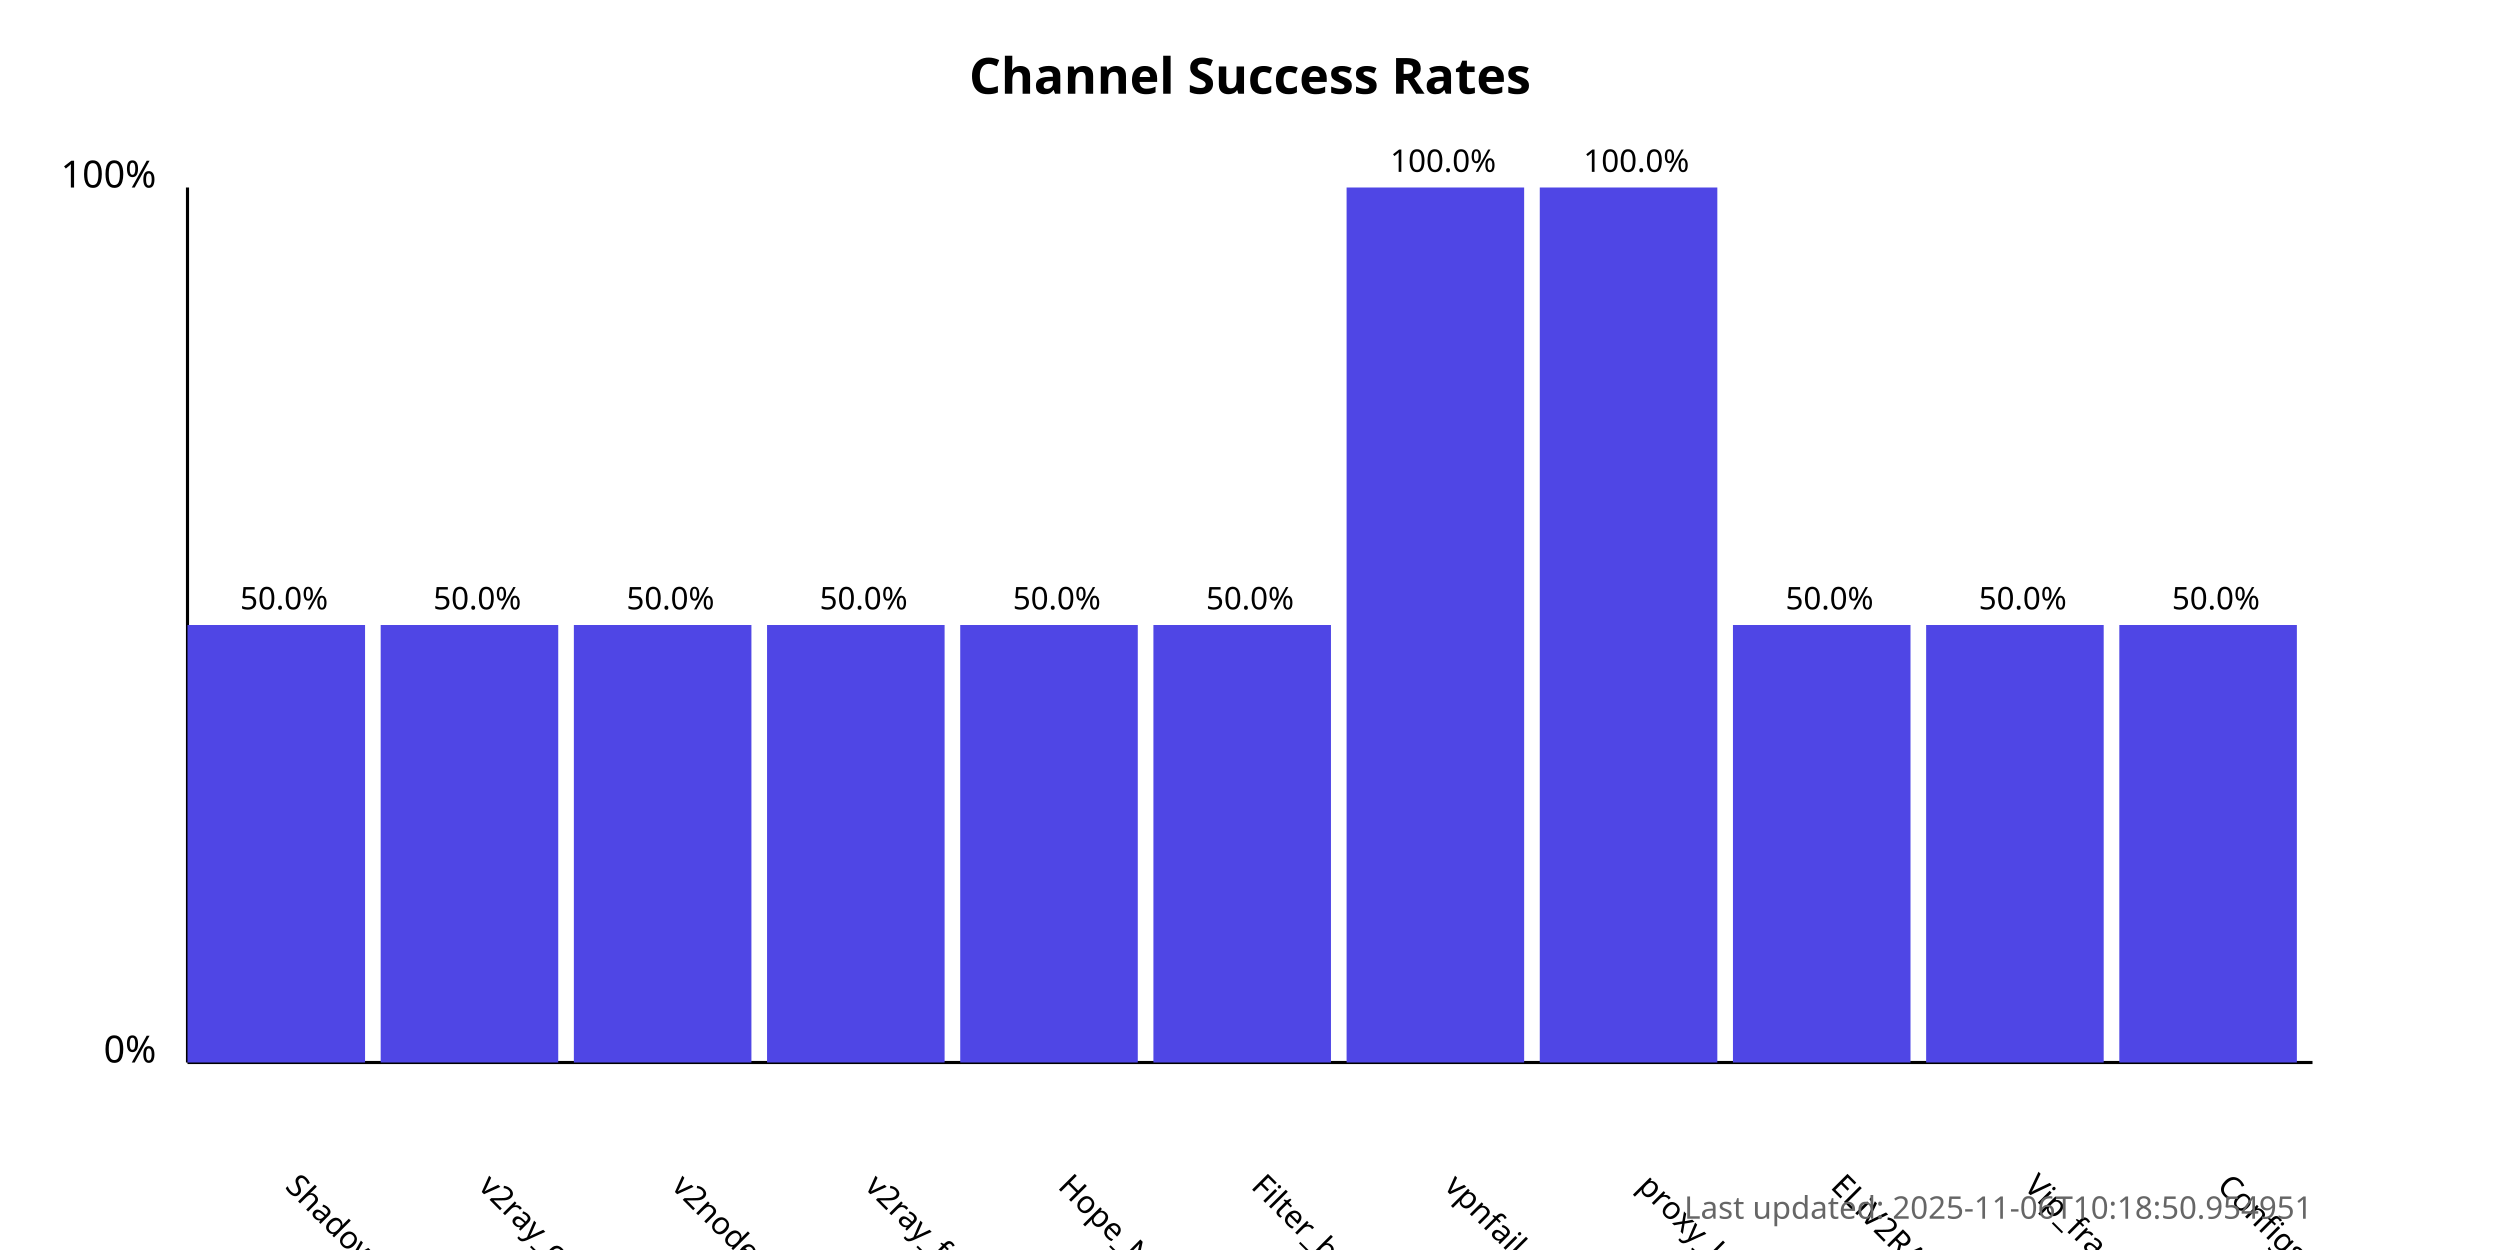
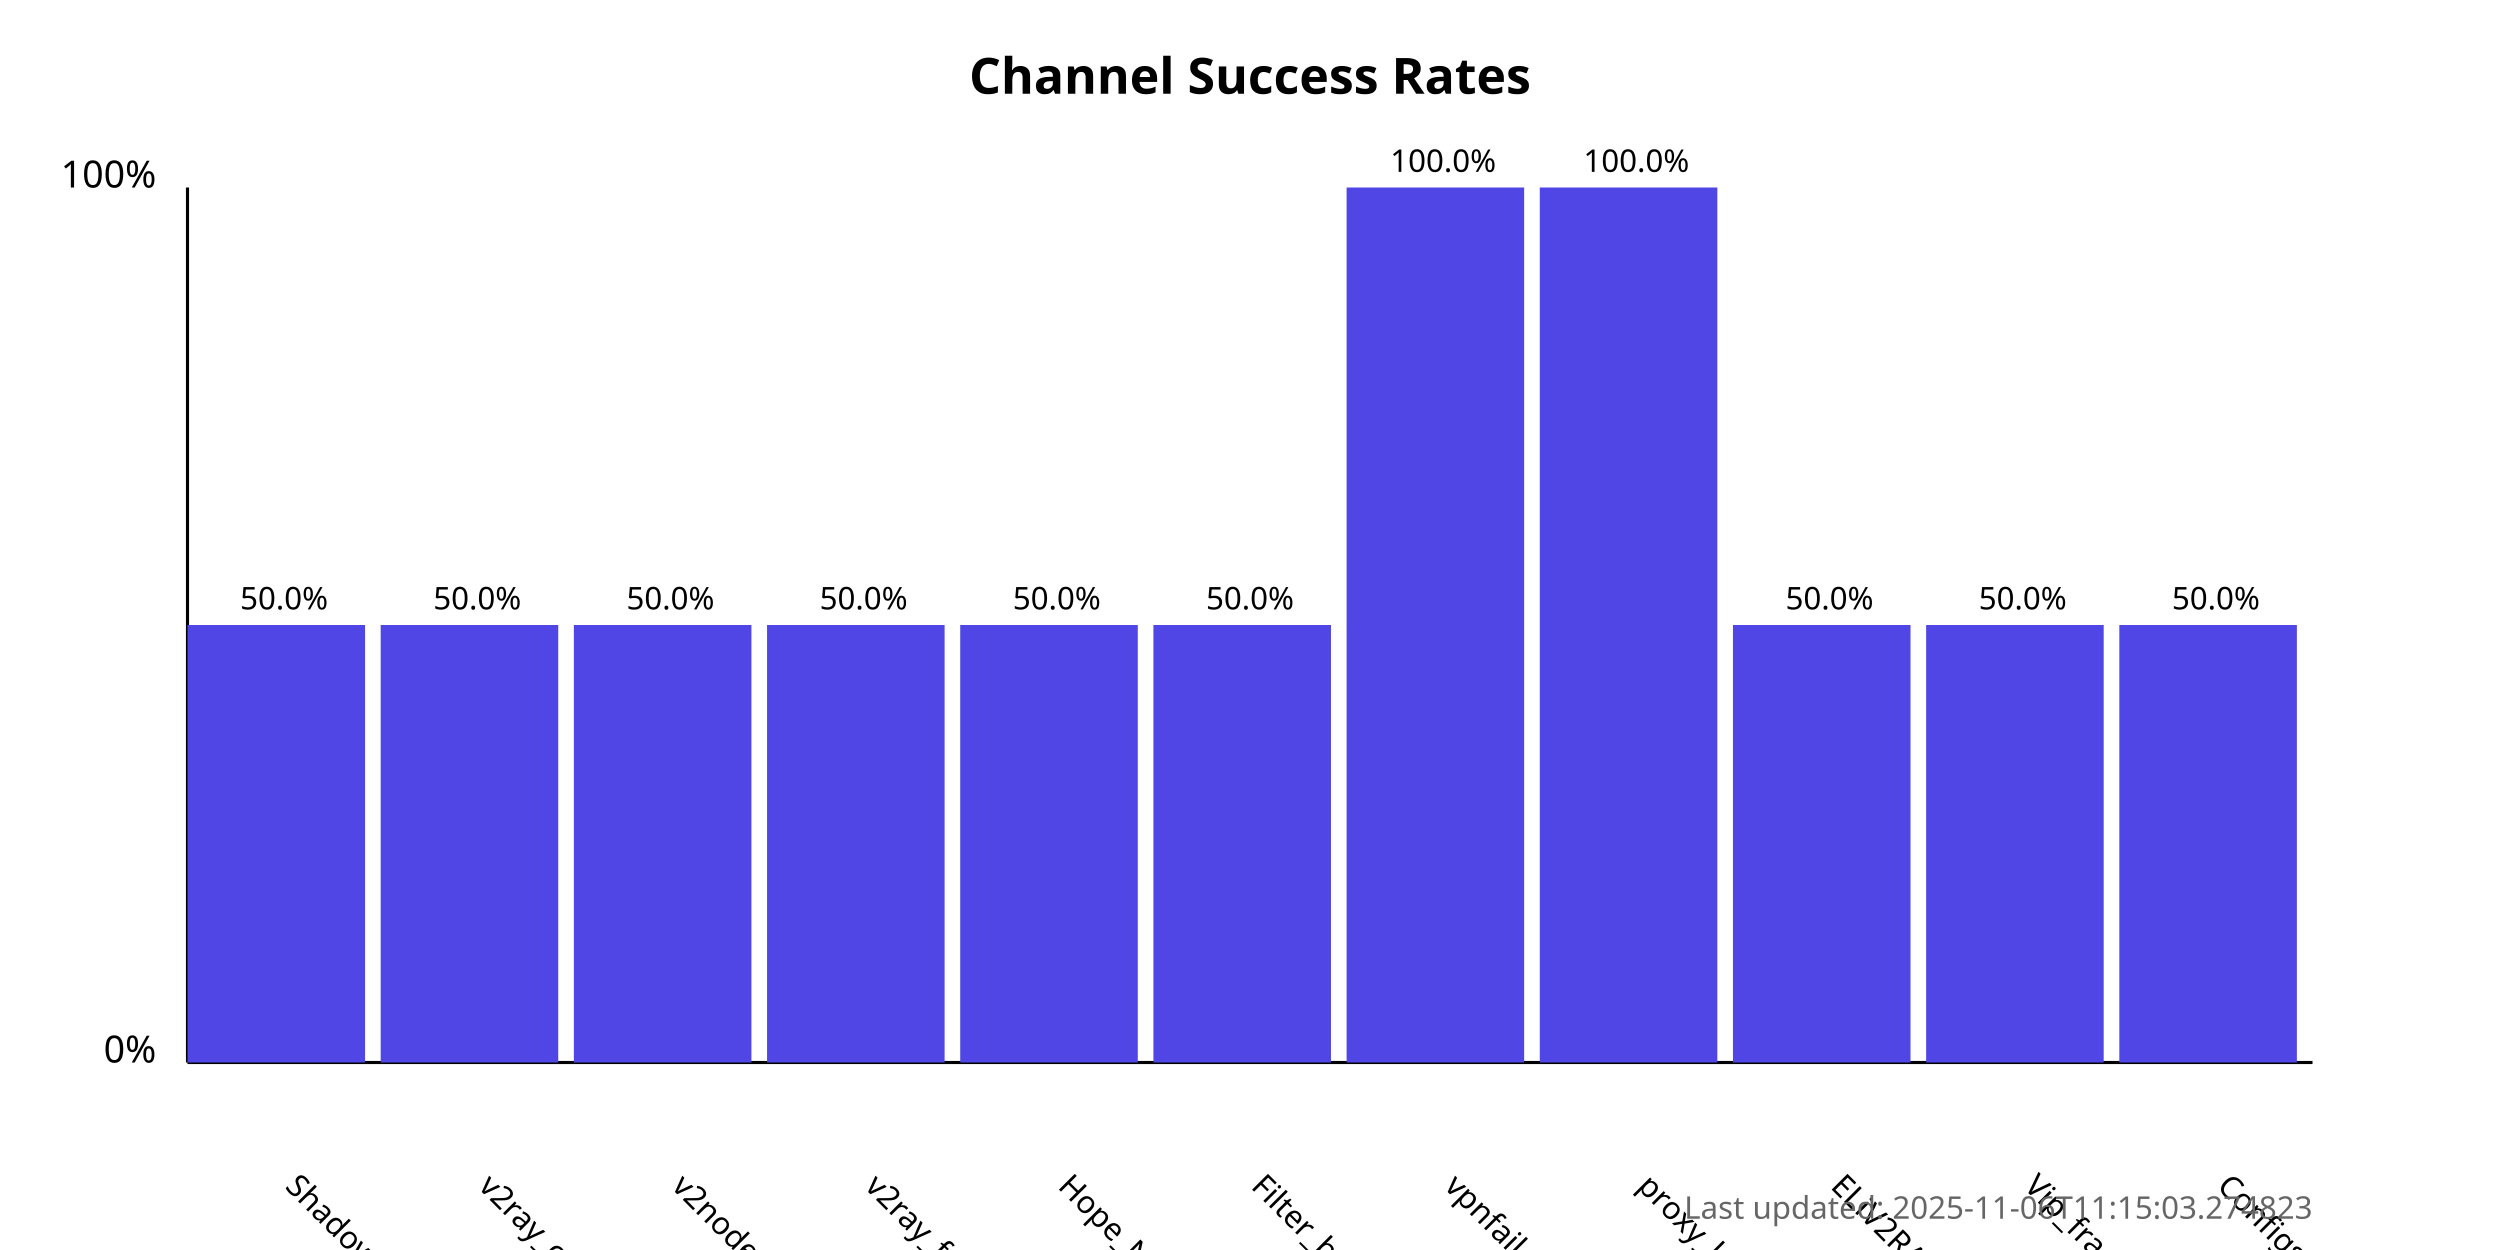
<svg xmlns="http://www.w3.org/2000/svg" width="800" height="400">
  <style>
            .chart-title { font: bold 16px sans-serif; }
            .axis-label { font: 12px sans-serif; }
            .tick-label { font: 10px sans-serif; }
            .bar { fill: #4f46e5; }
            .bar:hover { fill: #6366f1; }
            .timestamp { font: 10px sans-serif; fill: #666; }
        </style>
  <text x="400.0" y="30" text-anchor="middle" class="chart-title">
            Channel Success Rates
        </text>
  <line x1="60" y1="340" x2="60" y2="60" stroke="black" stroke-width="1" />
  <line x1="60" y1="340" x2="740" y2="340" stroke="black" stroke-width="1" />
  <text x="50" y="340" text-anchor="end" class="axis-label">0%</text>
  <text x="50" y="60" text-anchor="end" class="axis-label">100%</text>
  <g>
    <rect x="60" y="200.0" width="56.818" height="140.0" class="bar" />
    <text x="90.909" y="380" transform="rotate(45, 90.90909, 380)" text-anchor="start" class="tick-label">
                ShadowProxy66
            </text>
    <text x="90.909" y="195.0" text-anchor="middle" class="tick-label">
                50.0%
            </text>
  </g>
  <g>
    <rect x="121.818" y="200.0" width="56.818" height="140.0" class="bar" />
    <text x="152.727" y="380" transform="rotate(45, 152.7273, 380)" text-anchor="start" class="tick-label">
                v2ray_configs_pool
            </text>
    <text x="152.727" y="195.0" text-anchor="middle" class="tick-label">
                50.0%
            </text>
  </g>
  <g>
    <rect x="183.636" y="200.0" width="56.818" height="140.0" class="bar" />
    <text x="214.545" y="380" transform="rotate(45, 214.5455, 380)" text-anchor="start" class="tick-label">
                v2nodes
            </text>
    <text x="214.545" y="195.0" text-anchor="middle" class="tick-label">
                50.0%
            </text>
  </g>
  <g>
    <rect x="245.455" y="200.0" width="56.818" height="140.0" class="bar" />
    <text x="276.364" y="380" transform="rotate(45, 276.3636, 380)" text-anchor="start" class="tick-label">
                v2ray_free_conf
            </text>
    <text x="276.364" y="195.0" text-anchor="middle" class="tick-label">
                50.0%
            </text>
  </g>
  <g>
    <rect x="307.273" y="200.0" width="56.818" height="140.0" class="bar" />
    <text x="338.182" y="380" transform="rotate(45, 338.1818, 380)" text-anchor="start" class="tick-label">
                Hope_Net
            </text>
    <text x="338.182" y="195.0" text-anchor="middle" class="tick-label">
                50.0%
            </text>
  </g>
  <g>
    <rect x="369.091" y="200.0" width="56.818" height="140.0" class="bar" />
    <text x="400.0" y="380" transform="rotate(45, 400.0, 380)" text-anchor="start" class="tick-label">
                Filter_breaker
            </text>
    <text x="400.0" y="195.0" text-anchor="middle" class="tick-label">
                50.0%
            </text>
  </g>
  <g>
    <rect x="430.909" y="60.0" width="56.818" height="280.0" class="bar" />
    <text x="461.818" y="380" transform="rotate(45, 461.8182, 380)" text-anchor="start" class="tick-label">
                vpnfail_vless
            </text>
    <text x="461.818" y="55.0" text-anchor="middle" class="tick-label">
                100.0%
            </text>
  </g>
  <g>
    <rect x="492.727" y="60.0" width="56.818" height="280.0" class="bar" />
    <text x="523.636" y="380" transform="rotate(45, 523.6364, 380)" text-anchor="start" class="tick-label">
                proxy_kafee
            </text>
    <text x="523.636" y="55.0" text-anchor="middle" class="tick-label">
                100.0%
            </text>
  </g>
  <g>
    <rect x="554.545" y="200.0" width="56.818" height="140.0" class="bar" />
    <text x="585.455" y="380" transform="rotate(45, 585.4545, 380)" text-anchor="start" class="tick-label">
                ELiV2RAY
            </text>
    <text x="585.455" y="195.0" text-anchor="middle" class="tick-label">
                50.0%
            </text>
  </g>
  <g>
    <rect x="616.364" y="200.0" width="56.818" height="140.0" class="bar" />
    <text x="647.273" y="380" transform="rotate(45, 647.2727, 380)" text-anchor="start" class="tick-label">
                Vip_fragment_v2ray
            </text>
    <text x="647.273" y="195.0" text-anchor="middle" class="tick-label">
                50.0%
            </text>
  </g>
  <g>
    <rect x="678.182" y="200.0" width="56.818" height="140.0" class="bar" />
    <text x="709.091" y="380" transform="rotate(45, 709.0909, 380)" text-anchor="start" class="tick-label">
                ConfigsHubPlus
            </text>
    <text x="709.091" y="195.0" text-anchor="middle" class="tick-label">
                50.0%
            </text>
  </g>
  <text x="740" y="390" text-anchor="end" class="timestamp">
-             Last updated: 2025-11-06T10:18:50.954951
+             Last updated: 2025-11-06T11:15:03.274823
        </text>
</svg>
